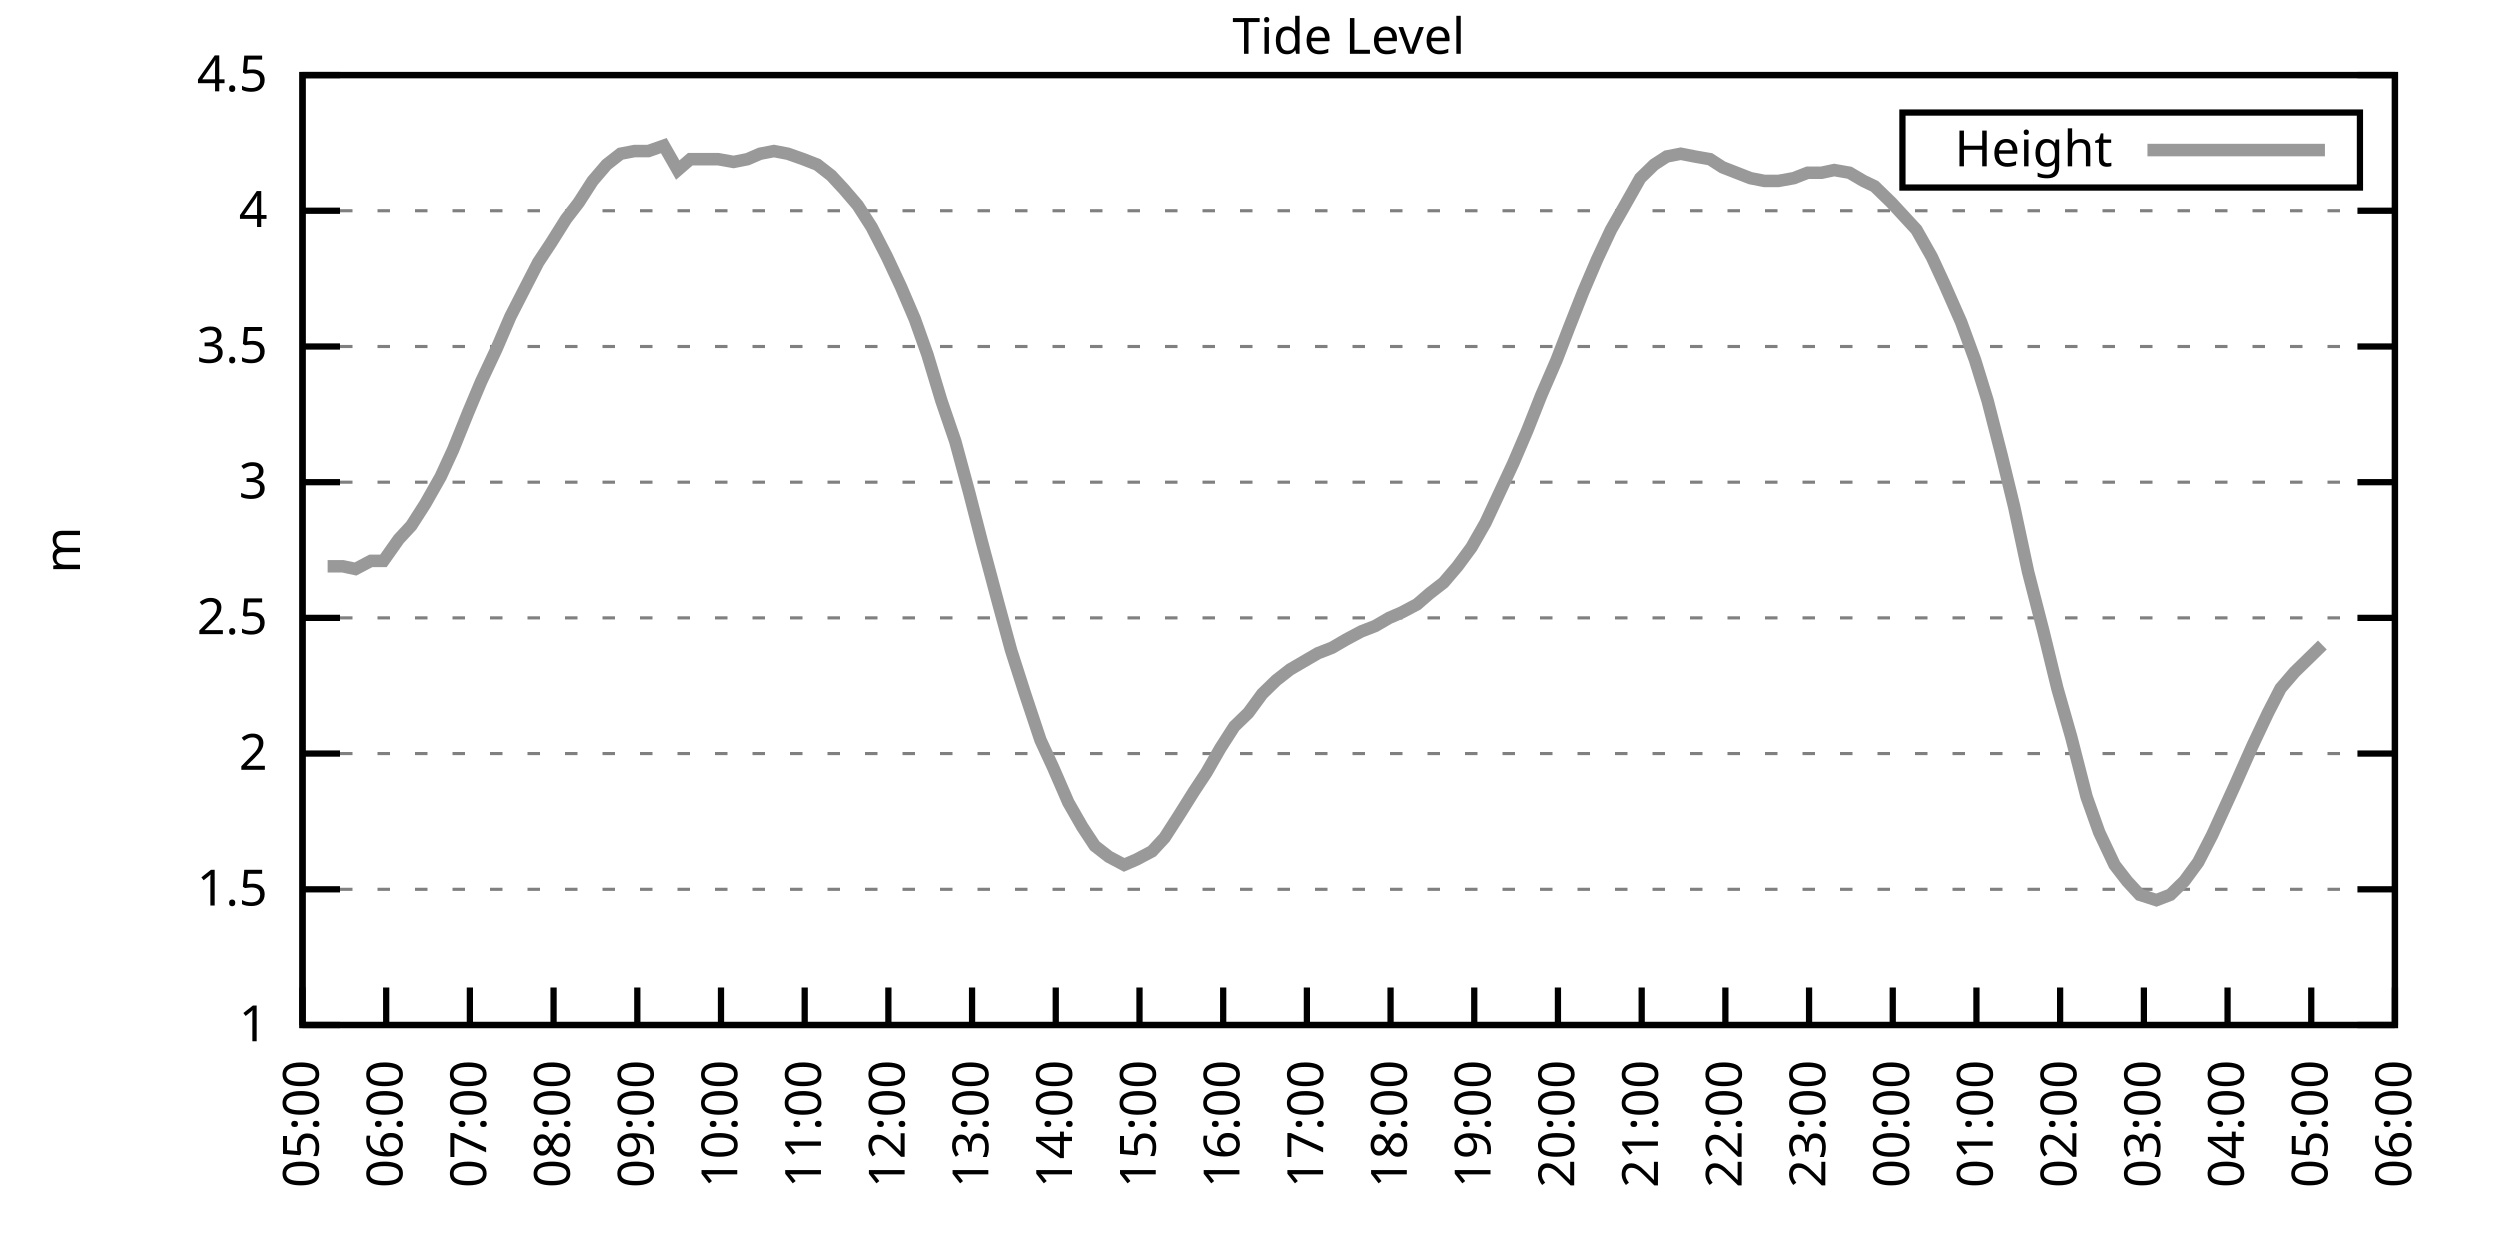
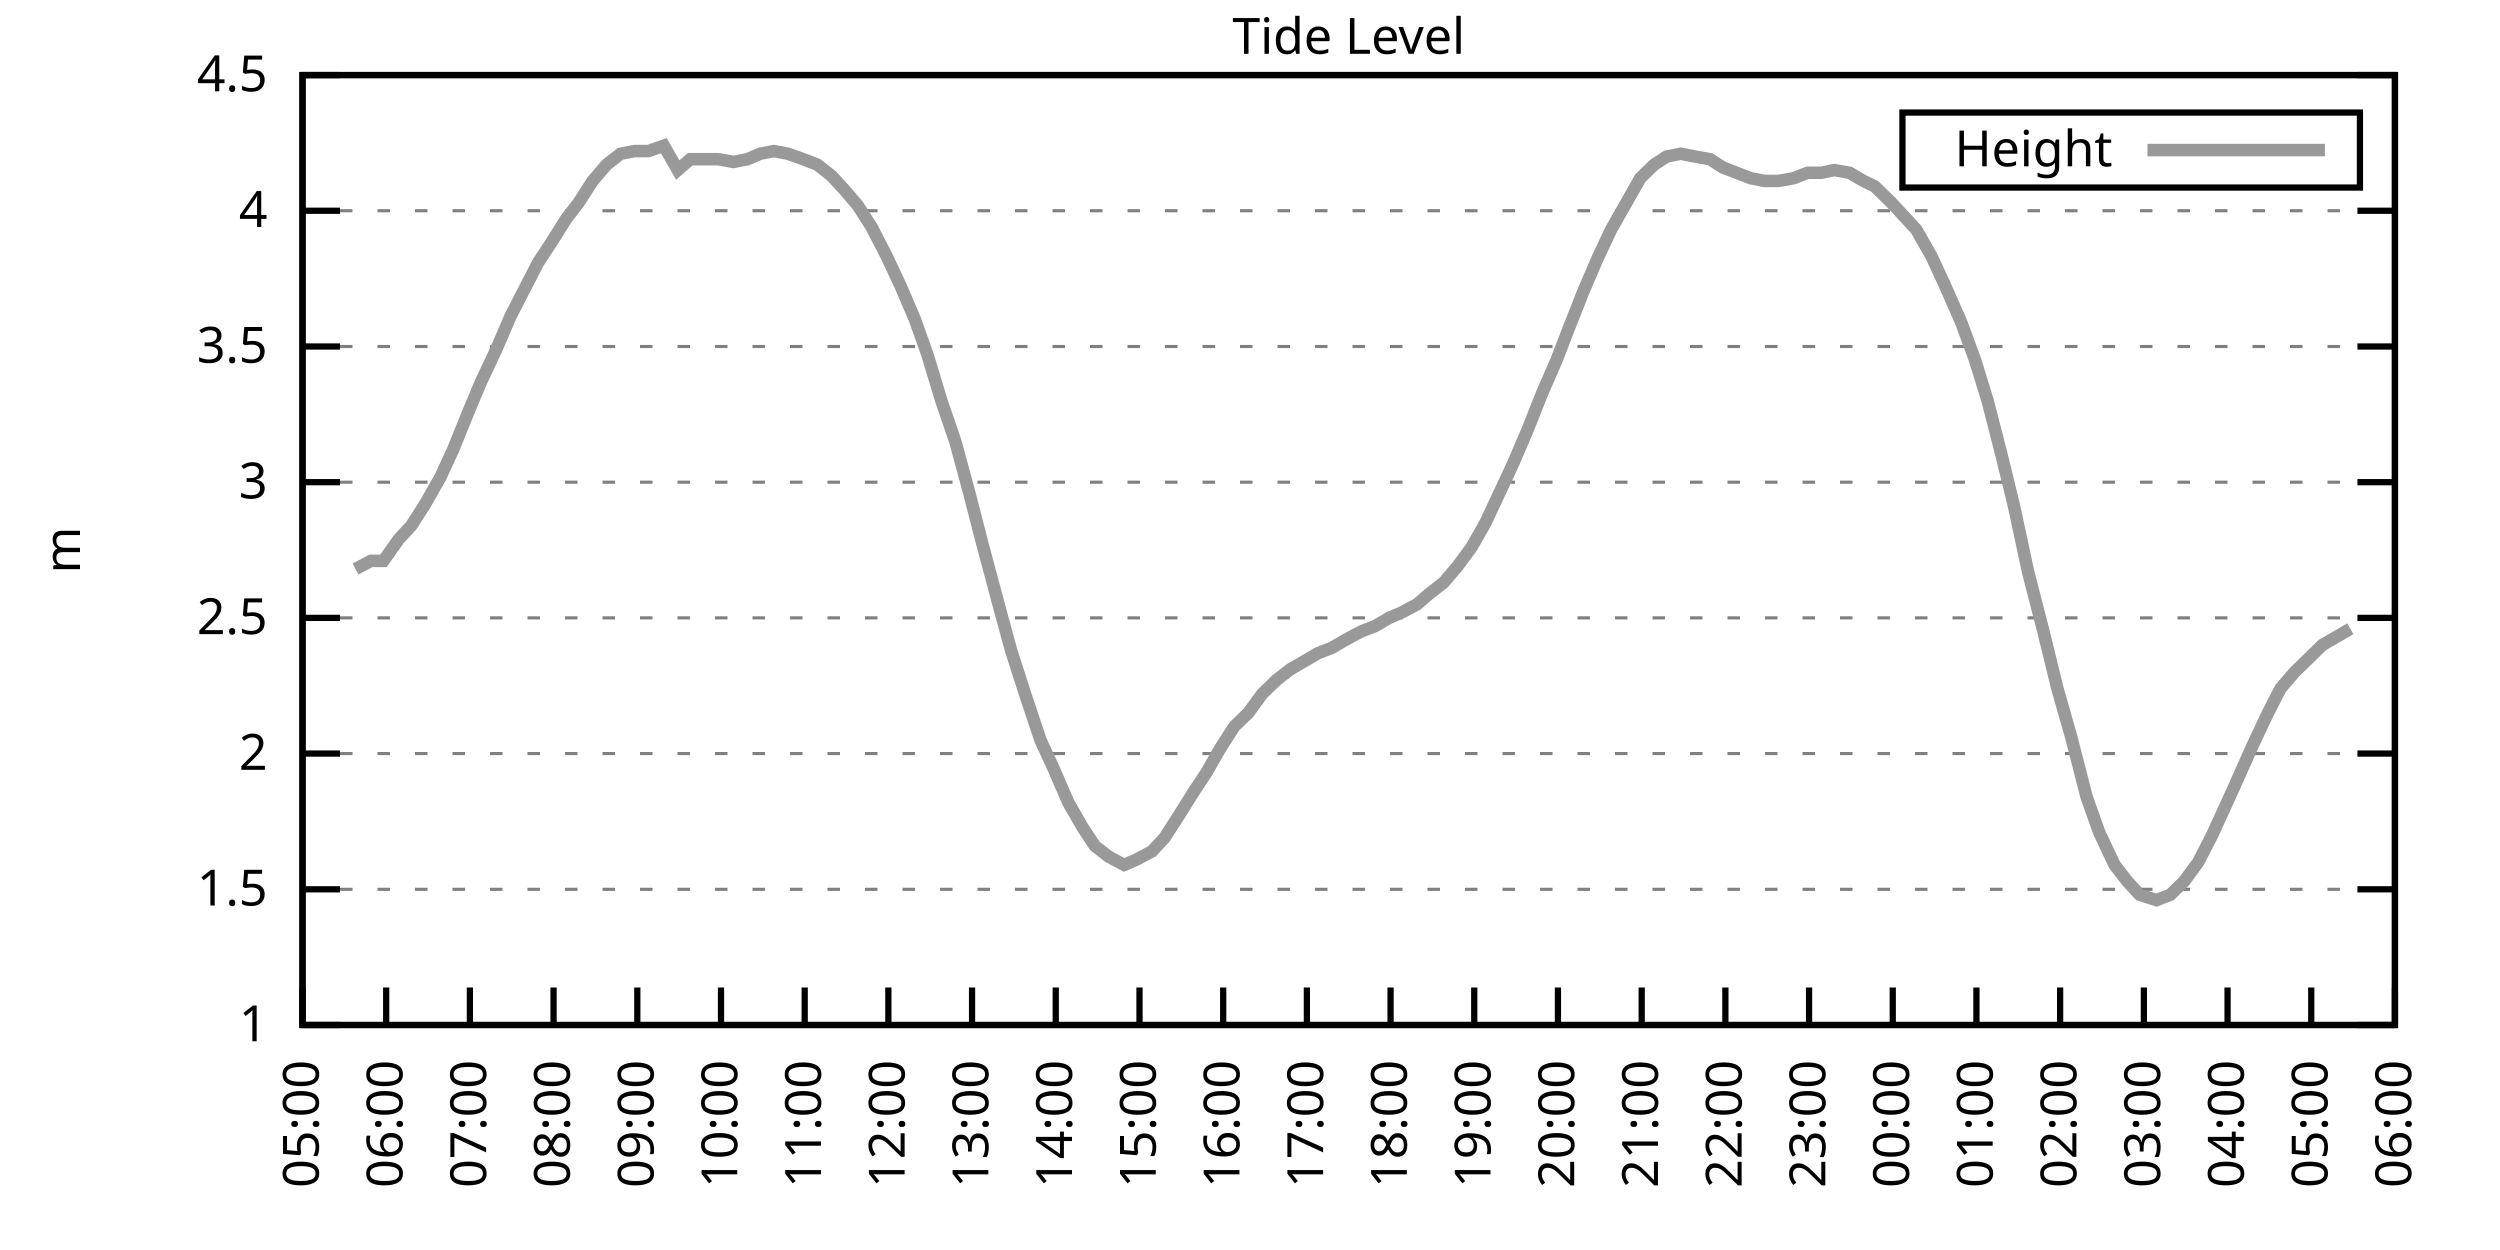
<svg xmlns="http://www.w3.org/2000/svg" xmlns:xlink="http://www.w3.org/1999/xlink" width="400" height="200" viewBox="0 0 400 200">
  <g id="gnuplot_canvas">
    <rect x="0" y="0" width="400" height="200" fill="none" />
    <defs>
      <circle id="gpDot" r="0.5" stroke-width="0.5" stroke="currentColor" />
      <path id="gpPt0" stroke-width="0.333" stroke="currentColor" d="M-1,0 h2 M0,-1 v2" />
      <path id="gpPt1" stroke-width="0.333" stroke="currentColor" d="M-1,-1 L1,1 M1,-1 L-1,1" />
      <path id="gpPt2" stroke-width="0.333" stroke="currentColor" d="M-1,0 L1,0 M0,-1 L0,1 M-1,-1 L1,1 M-1,1 L1,-1" />
      <rect id="gpPt3" stroke-width="0.333" stroke="currentColor" x="-1" y="-1" width="2" height="2" />
      <rect id="gpPt4" stroke-width="0.333" stroke="currentColor" fill="currentColor" x="-1" y="-1" width="2" height="2" />
      <circle id="gpPt5" stroke-width="0.333" stroke="currentColor" cx="0" cy="0" r="1" />
      <use xlink:href="#gpPt5" id="gpPt6" fill="currentColor" stroke="none" />
      <path id="gpPt7" stroke-width="0.333" stroke="currentColor" d="M0,-1.33 L-1.33,0.67 L1.33,0.67 z" />
      <use xlink:href="#gpPt7" id="gpPt8" fill="currentColor" stroke="none" />
      <use xlink:href="#gpPt7" id="gpPt9" stroke="currentColor" transform="rotate(180)" />
      <use xlink:href="#gpPt9" id="gpPt10" fill="currentColor" stroke="none" />
      <use xlink:href="#gpPt3" id="gpPt11" stroke="currentColor" transform="rotate(45)" />
      <use xlink:href="#gpPt11" id="gpPt12" fill="currentColor" stroke="none" />
      <path id="gpPt13" stroke-width="0.333" stroke="currentColor" d="M0,1.330 L1.265,0.411 L0.782,-1.067 L-0.782,-1.076 L-1.265,0.411 z" />
      <use xlink:href="#gpPt13" id="gpPt14" fill="currentColor" stroke="none" />
      <filter id="textbox" filterUnits="objectBoundingBox" x="0" y="0" height="1" width="1">
        <feFlood flood-color="white" flood-opacity="1" result="bgnd" />
        <feComposite in="SourceGraphic" in2="bgnd" operator="atop" />
      </filter>
      <filter id="greybox" filterUnits="objectBoundingBox" x="0" y="0" height="1" width="1">
        <feFlood flood-color="lightgrey" flood-opacity="1" result="grey" />
        <feComposite in="SourceGraphic" in2="grey" operator="atop" />
      </filter>
    </defs>
    <g fill="none" color="white" stroke="currentColor" stroke-width="1.00" stroke-linecap="butt" stroke-linejoin="miter">
</g>
    <g fill="none" color="black" stroke="currentColor" stroke-width="1.00" stroke-linecap="butt" stroke-linejoin="miter">
      <g stroke="none" shape-rendering="crispEdges">
        <polygon fill="rgb(255, 255, 255)" points="48.40,164.00 383.18,164.00 383.18,12.02 48.40,12.02 " />
      </g>
    </g>
    <g fill="none" color="black" stroke="currentColor" stroke-width="1.00" stroke-linecap="butt" stroke-linejoin="miter">
</g>
    <g fill="none" color="black" stroke="black" stroke-width="0.50" stroke-linecap="butt" stroke-linejoin="miter">
</g>
    <g fill="none" color="gray" stroke="currentColor" stroke-width="0.50" stroke-linecap="butt" stroke-linejoin="miter">
      <path stroke="gray" stroke-dasharray="2,4" class="gridline" d="M48.40,164.00 L383.19,164.00  " />
    </g>
    <g fill="none" color="gray" stroke="gray" stroke-width="1.00" stroke-linecap="butt" stroke-linejoin="miter">
</g>
    <g fill="none" color="black" stroke="currentColor" stroke-width="1.00" stroke-linecap="butt" stroke-linejoin="miter">
      <path stroke="black" d="M48.40,164.00 L54.40,164.00 M383.19,164.00 L377.19,164.00  " />
      <g transform="translate(42.80,166.60)" stroke="none" fill="black" font-family="Sans" font-size="8.00" text-anchor="end">
        <text>
          <tspan font-family="Sans"> 1</tspan>
        </text>
      </g>
    </g>
    <g fill="none" color="black" stroke="currentColor" stroke-width="1.00" stroke-linecap="butt" stroke-linejoin="miter">
</g>
    <g fill="none" color="black" stroke="black" stroke-width="0.50" stroke-linecap="butt" stroke-linejoin="miter">
</g>
    <g fill="none" color="gray" stroke="currentColor" stroke-width="0.50" stroke-linecap="butt" stroke-linejoin="miter">
      <path stroke="gray" stroke-dasharray="2,4" class="gridline" d="M48.40,142.29 L383.19,142.29  " />
    </g>
    <g fill="none" color="gray" stroke="gray" stroke-width="1.00" stroke-linecap="butt" stroke-linejoin="miter">
</g>
    <g fill="none" color="black" stroke="currentColor" stroke-width="1.00" stroke-linecap="butt" stroke-linejoin="miter">
      <path stroke="black" d="M48.40,142.29 L54.40,142.29 M383.19,142.29 L377.19,142.29  " />
      <g transform="translate(42.80,144.89)" stroke="none" fill="black" font-family="Sans" font-size="8.00" text-anchor="end">
        <text>
          <tspan font-family="Sans"> 1.5</tspan>
        </text>
      </g>
    </g>
    <g fill="none" color="black" stroke="currentColor" stroke-width="1.00" stroke-linecap="butt" stroke-linejoin="miter">
</g>
    <g fill="none" color="black" stroke="black" stroke-width="0.50" stroke-linecap="butt" stroke-linejoin="miter">
</g>
    <g fill="none" color="gray" stroke="currentColor" stroke-width="0.50" stroke-linecap="butt" stroke-linejoin="miter">
      <path stroke="gray" stroke-dasharray="2,4" class="gridline" d="M48.40,120.57 L383.19,120.57  " />
    </g>
    <g fill="none" color="gray" stroke="gray" stroke-width="1.00" stroke-linecap="butt" stroke-linejoin="miter">
</g>
    <g fill="none" color="black" stroke="currentColor" stroke-width="1.00" stroke-linecap="butt" stroke-linejoin="miter">
      <path stroke="black" d="M48.40,120.57 L54.40,120.57 M383.19,120.57 L377.19,120.57  " />
      <g transform="translate(42.80,123.17)" stroke="none" fill="black" font-family="Sans" font-size="8.00" text-anchor="end">
        <text>
          <tspan font-family="Sans"> 2</tspan>
        </text>
      </g>
    </g>
    <g fill="none" color="black" stroke="currentColor" stroke-width="1.00" stroke-linecap="butt" stroke-linejoin="miter">
</g>
    <g fill="none" color="black" stroke="black" stroke-width="0.50" stroke-linecap="butt" stroke-linejoin="miter">
</g>
    <g fill="none" color="gray" stroke="currentColor" stroke-width="0.50" stroke-linecap="butt" stroke-linejoin="miter">
      <path stroke="gray" stroke-dasharray="2,4" class="gridline" d="M48.40,98.86 L383.19,98.86  " />
    </g>
    <g fill="none" color="gray" stroke="gray" stroke-width="1.00" stroke-linecap="butt" stroke-linejoin="miter">
</g>
    <g fill="none" color="black" stroke="currentColor" stroke-width="1.00" stroke-linecap="butt" stroke-linejoin="miter">
      <path stroke="black" d="M48.40,98.86 L54.40,98.86 M383.19,98.86 L377.19,98.86  " />
      <g transform="translate(42.80,101.46)" stroke="none" fill="black" font-family="Sans" font-size="8.00" text-anchor="end">
        <text>
          <tspan font-family="Sans"> 2.5</tspan>
        </text>
      </g>
    </g>
    <g fill="none" color="black" stroke="currentColor" stroke-width="1.00" stroke-linecap="butt" stroke-linejoin="miter">
</g>
    <g fill="none" color="black" stroke="black" stroke-width="0.50" stroke-linecap="butt" stroke-linejoin="miter">
</g>
    <g fill="none" color="gray" stroke="currentColor" stroke-width="0.50" stroke-linecap="butt" stroke-linejoin="miter">
      <path stroke="gray" stroke-dasharray="2,4" class="gridline" d="M48.40,77.15 L383.19,77.15  " />
    </g>
    <g fill="none" color="gray" stroke="gray" stroke-width="1.00" stroke-linecap="butt" stroke-linejoin="miter">
</g>
    <g fill="none" color="black" stroke="currentColor" stroke-width="1.00" stroke-linecap="butt" stroke-linejoin="miter">
      <path stroke="black" d="M48.40,77.15 L54.40,77.15 M383.19,77.15 L377.19,77.15  " />
      <g transform="translate(42.80,79.75)" stroke="none" fill="black" font-family="Sans" font-size="8.00" text-anchor="end">
        <text>
          <tspan font-family="Sans"> 3</tspan>
        </text>
      </g>
    </g>
    <g fill="none" color="black" stroke="currentColor" stroke-width="1.00" stroke-linecap="butt" stroke-linejoin="miter">
</g>
    <g fill="none" color="black" stroke="black" stroke-width="0.50" stroke-linecap="butt" stroke-linejoin="miter">
</g>
    <g fill="none" color="gray" stroke="currentColor" stroke-width="0.50" stroke-linecap="butt" stroke-linejoin="miter">
      <path stroke="gray" stroke-dasharray="2,4" class="gridline" d="M48.40,55.44 L383.19,55.44  " />
    </g>
    <g fill="none" color="gray" stroke="gray" stroke-width="1.00" stroke-linecap="butt" stroke-linejoin="miter">
</g>
    <g fill="none" color="black" stroke="currentColor" stroke-width="1.00" stroke-linecap="butt" stroke-linejoin="miter">
      <path stroke="black" d="M48.40,55.44 L54.40,55.44 M383.19,55.44 L377.19,55.44  " />
      <g transform="translate(42.80,58.04)" stroke="none" fill="black" font-family="Sans" font-size="8.00" text-anchor="end">
        <text>
          <tspan font-family="Sans"> 3.5</tspan>
        </text>
      </g>
    </g>
    <g fill="none" color="black" stroke="currentColor" stroke-width="1.00" stroke-linecap="butt" stroke-linejoin="miter">
</g>
    <g fill="none" color="black" stroke="black" stroke-width="0.50" stroke-linecap="butt" stroke-linejoin="miter">
</g>
    <g fill="none" color="gray" stroke="currentColor" stroke-width="0.50" stroke-linecap="butt" stroke-linejoin="miter">
      <path stroke="gray" stroke-dasharray="2,4" class="gridline" d="M48.40,33.72 L383.19,33.72  " />
    </g>
    <g fill="none" color="gray" stroke="gray" stroke-width="1.00" stroke-linecap="butt" stroke-linejoin="miter">
</g>
    <g fill="none" color="black" stroke="currentColor" stroke-width="1.00" stroke-linecap="butt" stroke-linejoin="miter">
      <path stroke="black" d="M48.40,33.72 L54.40,33.72 M383.19,33.72 L377.19,33.72  " />
      <g transform="translate(42.80,36.32)" stroke="none" fill="black" font-family="Sans" font-size="8.00" text-anchor="end">
        <text>
          <tspan font-family="Sans"> 4</tspan>
        </text>
      </g>
    </g>
    <g fill="none" color="black" stroke="currentColor" stroke-width="1.00" stroke-linecap="butt" stroke-linejoin="miter">
</g>
    <g fill="none" color="black" stroke="black" stroke-width="0.50" stroke-linecap="butt" stroke-linejoin="miter">
</g>
    <g fill="none" color="gray" stroke="currentColor" stroke-width="0.50" stroke-linecap="butt" stroke-linejoin="miter">
      <path stroke="gray" stroke-dasharray="2,4" class="gridline" d="M48.40,12.01 L383.19,12.01  " />
    </g>
    <g fill="none" color="gray" stroke="gray" stroke-width="1.00" stroke-linecap="butt" stroke-linejoin="miter">
</g>
    <g fill="none" color="black" stroke="currentColor" stroke-width="1.00" stroke-linecap="butt" stroke-linejoin="miter">
      <path stroke="black" d="M48.40,12.01 L54.40,12.01 M383.19,12.01 L377.19,12.01  " />
      <g transform="translate(42.80,14.61)" stroke="none" fill="black" font-family="Sans" font-size="8.00" text-anchor="end">
        <text>
          <tspan font-family="Sans"> 4.5</tspan>
        </text>
      </g>
    </g>
    <g fill="none" color="black" stroke="currentColor" stroke-width="1.00" stroke-linecap="butt" stroke-linejoin="miter">
      <path stroke="black" d="M48.40,164.00 L48.40,158.00  " />
      <g transform="translate(51.00,169.60) rotate(270.00)" stroke="none" fill="black" font-family="Sans" font-size="8.00" text-anchor="end">
        <text>
          <tspan font-family="Sans">05:00</tspan>
        </text>
      </g>
    </g>
    <g fill="none" color="black" stroke="currentColor" stroke-width="1.00" stroke-linecap="butt" stroke-linejoin="miter">
      <path stroke="black" d="M61.79,164.00 L61.79,158.00  " />
      <g transform="translate(64.39,169.60) rotate(270.00)" stroke="none" fill="black" font-family="Sans" font-size="8.00" text-anchor="end">
        <text>
          <tspan font-family="Sans">06:00</tspan>
        </text>
      </g>
    </g>
    <g fill="none" color="black" stroke="currentColor" stroke-width="1.00" stroke-linecap="butt" stroke-linejoin="miter">
      <path stroke="black" d="M75.18,164.00 L75.18,158.00  " />
      <g transform="translate(77.78,169.60) rotate(270.00)" stroke="none" fill="black" font-family="Sans" font-size="8.00" text-anchor="end">
        <text>
          <tspan font-family="Sans">07:00</tspan>
        </text>
      </g>
    </g>
    <g fill="none" color="black" stroke="currentColor" stroke-width="1.00" stroke-linecap="butt" stroke-linejoin="miter">
      <path stroke="black" d="M88.57,164.00 L88.57,158.00  " />
      <g transform="translate(91.17,169.60) rotate(270.00)" stroke="none" fill="black" font-family="Sans" font-size="8.00" text-anchor="end">
        <text>
          <tspan font-family="Sans">08:00</tspan>
        </text>
      </g>
    </g>
    <g fill="none" color="black" stroke="currentColor" stroke-width="1.00" stroke-linecap="butt" stroke-linejoin="miter">
      <path stroke="black" d="M101.97,164.00 L101.97,158.00  " />
      <g transform="translate(104.57,169.60) rotate(270.00)" stroke="none" fill="black" font-family="Sans" font-size="8.00" text-anchor="end">
        <text>
          <tspan font-family="Sans">09:00</tspan>
        </text>
      </g>
    </g>
    <g fill="none" color="black" stroke="currentColor" stroke-width="1.00" stroke-linecap="butt" stroke-linejoin="miter">
      <path stroke="black" d="M115.36,164.00 L115.36,158.00  " />
      <g transform="translate(117.96,169.60) rotate(270.00)" stroke="none" fill="black" font-family="Sans" font-size="8.00" text-anchor="end">
        <text>
          <tspan font-family="Sans">10:00</tspan>
        </text>
      </g>
    </g>
    <g fill="none" color="black" stroke="currentColor" stroke-width="1.00" stroke-linecap="butt" stroke-linejoin="miter">
      <path stroke="black" d="M128.75,164.00 L128.75,158.00  " />
      <g transform="translate(131.35,169.60) rotate(270.00)" stroke="none" fill="black" font-family="Sans" font-size="8.00" text-anchor="end">
        <text>
          <tspan font-family="Sans">11:00</tspan>
        </text>
      </g>
    </g>
    <g fill="none" color="black" stroke="currentColor" stroke-width="1.00" stroke-linecap="butt" stroke-linejoin="miter">
      <path stroke="black" d="M142.14,164.00 L142.14,158.00  " />
      <g transform="translate(144.74,169.60) rotate(270.00)" stroke="none" fill="black" font-family="Sans" font-size="8.00" text-anchor="end">
        <text>
          <tspan font-family="Sans">12:00</tspan>
        </text>
      </g>
    </g>
    <g fill="none" color="black" stroke="currentColor" stroke-width="1.00" stroke-linecap="butt" stroke-linejoin="miter">
      <path stroke="black" d="M155.53,164.00 L155.53,158.00  " />
      <g transform="translate(158.13,169.60) rotate(270.00)" stroke="none" fill="black" font-family="Sans" font-size="8.00" text-anchor="end">
        <text>
          <tspan font-family="Sans">13:00</tspan>
        </text>
      </g>
    </g>
    <g fill="none" color="black" stroke="currentColor" stroke-width="1.00" stroke-linecap="butt" stroke-linejoin="miter">
      <path stroke="black" d="M168.92,164.00 L168.92,158.00  " />
      <g transform="translate(171.52,169.60) rotate(270.00)" stroke="none" fill="black" font-family="Sans" font-size="8.00" text-anchor="end">
        <text>
          <tspan font-family="Sans">14:00</tspan>
        </text>
      </g>
    </g>
    <g fill="none" color="black" stroke="currentColor" stroke-width="1.00" stroke-linecap="butt" stroke-linejoin="miter">
      <path stroke="black" d="M182.32,164.00 L182.32,158.00  " />
      <g transform="translate(184.92,169.60) rotate(270.00)" stroke="none" fill="black" font-family="Sans" font-size="8.00" text-anchor="end">
        <text>
          <tspan font-family="Sans">15:00</tspan>
        </text>
      </g>
    </g>
    <g fill="none" color="black" stroke="currentColor" stroke-width="1.00" stroke-linecap="butt" stroke-linejoin="miter">
      <path stroke="black" d="M195.71,164.00 L195.71,158.00  " />
      <g transform="translate(198.31,169.60) rotate(270.00)" stroke="none" fill="black" font-family="Sans" font-size="8.00" text-anchor="end">
        <text>
          <tspan font-family="Sans">16:00</tspan>
        </text>
      </g>
    </g>
    <g fill="none" color="black" stroke="currentColor" stroke-width="1.00" stroke-linecap="butt" stroke-linejoin="miter">
      <path stroke="black" d="M209.10,164.00 L209.10,158.00  " />
      <g transform="translate(211.70,169.60) rotate(270.00)" stroke="none" fill="black" font-family="Sans" font-size="8.00" text-anchor="end">
        <text>
          <tspan font-family="Sans">17:00</tspan>
        </text>
      </g>
    </g>
    <g fill="none" color="black" stroke="currentColor" stroke-width="1.00" stroke-linecap="butt" stroke-linejoin="miter">
      <path stroke="black" d="M222.49,164.00 L222.49,158.00  " />
      <g transform="translate(225.09,169.60) rotate(270.00)" stroke="none" fill="black" font-family="Sans" font-size="8.00" text-anchor="end">
        <text>
          <tspan font-family="Sans">18:00</tspan>
        </text>
      </g>
    </g>
    <g fill="none" color="black" stroke="currentColor" stroke-width="1.00" stroke-linecap="butt" stroke-linejoin="miter">
      <path stroke="black" d="M235.88,164.00 L235.88,158.00  " />
      <g transform="translate(238.48,169.60) rotate(270.00)" stroke="none" fill="black" font-family="Sans" font-size="8.00" text-anchor="end">
        <text>
          <tspan font-family="Sans">19:00</tspan>
        </text>
      </g>
    </g>
    <g fill="none" color="black" stroke="currentColor" stroke-width="1.00" stroke-linecap="butt" stroke-linejoin="miter">
      <path stroke="black" d="M249.27,164.00 L249.27,158.00  " />
      <g transform="translate(251.87,169.60) rotate(270.00)" stroke="none" fill="black" font-family="Sans" font-size="8.00" text-anchor="end">
        <text>
          <tspan font-family="Sans">20:00</tspan>
        </text>
      </g>
    </g>
    <g fill="none" color="black" stroke="currentColor" stroke-width="1.00" stroke-linecap="butt" stroke-linejoin="miter">
      <path stroke="black" d="M262.67,164.00 L262.67,158.00  " />
      <g transform="translate(265.27,169.60) rotate(270.00)" stroke="none" fill="black" font-family="Sans" font-size="8.00" text-anchor="end">
        <text>
          <tspan font-family="Sans">21:00</tspan>
        </text>
      </g>
    </g>
    <g fill="none" color="black" stroke="currentColor" stroke-width="1.00" stroke-linecap="butt" stroke-linejoin="miter">
      <path stroke="black" d="M276.06,164.00 L276.06,158.00  " />
      <g transform="translate(278.66,169.60) rotate(270.00)" stroke="none" fill="black" font-family="Sans" font-size="8.00" text-anchor="end">
        <text>
          <tspan font-family="Sans">22:00</tspan>
        </text>
      </g>
    </g>
    <g fill="none" color="black" stroke="currentColor" stroke-width="1.00" stroke-linecap="butt" stroke-linejoin="miter">
      <path stroke="black" d="M289.45,164.00 L289.45,158.00  " />
      <g transform="translate(292.05,169.60) rotate(270.00)" stroke="none" fill="black" font-family="Sans" font-size="8.00" text-anchor="end">
        <text>
          <tspan font-family="Sans">23:00</tspan>
        </text>
      </g>
    </g>
    <g fill="none" color="black" stroke="currentColor" stroke-width="1.00" stroke-linecap="butt" stroke-linejoin="miter">
      <path stroke="black" d="M302.84,164.00 L302.84,158.00  " />
      <g transform="translate(305.44,169.60) rotate(270.00)" stroke="none" fill="black" font-family="Sans" font-size="8.00" text-anchor="end">
        <text>
          <tspan font-family="Sans">00:00</tspan>
        </text>
      </g>
    </g>
    <g fill="none" color="black" stroke="currentColor" stroke-width="1.00" stroke-linecap="butt" stroke-linejoin="miter">
      <path stroke="black" d="M316.23,164.00 L316.23,158.00  " />
      <g transform="translate(318.83,169.60) rotate(270.00)" stroke="none" fill="black" font-family="Sans" font-size="8.00" text-anchor="end">
        <text>
          <tspan font-family="Sans">01:00</tspan>
        </text>
      </g>
    </g>
    <g fill="none" color="black" stroke="currentColor" stroke-width="1.00" stroke-linecap="butt" stroke-linejoin="miter">
      <path stroke="black" d="M329.62,164.00 L329.62,158.00  " />
      <g transform="translate(332.22,169.60) rotate(270.00)" stroke="none" fill="black" font-family="Sans" font-size="8.00" text-anchor="end">
        <text>
          <tspan font-family="Sans">02:00</tspan>
        </text>
      </g>
    </g>
    <g fill="none" color="black" stroke="currentColor" stroke-width="1.00" stroke-linecap="butt" stroke-linejoin="miter">
      <path stroke="black" d="M343.02,164.00 L343.02,158.00  " />
      <g transform="translate(345.62,169.60) rotate(270.00)" stroke="none" fill="black" font-family="Sans" font-size="8.00" text-anchor="end">
        <text>
          <tspan font-family="Sans">03:00</tspan>
        </text>
      </g>
    </g>
    <g fill="none" color="black" stroke="currentColor" stroke-width="1.00" stroke-linecap="butt" stroke-linejoin="miter">
      <path stroke="black" d="M356.41,164.00 L356.41,158.00  " />
      <g transform="translate(359.01,169.60) rotate(270.00)" stroke="none" fill="black" font-family="Sans" font-size="8.00" text-anchor="end">
        <text>
          <tspan font-family="Sans">04:00</tspan>
        </text>
      </g>
    </g>
    <g fill="none" color="black" stroke="currentColor" stroke-width="1.00" stroke-linecap="butt" stroke-linejoin="miter">
      <path stroke="black" d="M369.80,164.00 L369.80,158.00  " />
      <g transform="translate(372.40,169.60) rotate(270.00)" stroke="none" fill="black" font-family="Sans" font-size="8.00" text-anchor="end">
        <text>
          <tspan font-family="Sans">05:00</tspan>
        </text>
      </g>
    </g>
    <g fill="none" color="black" stroke="currentColor" stroke-width="1.00" stroke-linecap="butt" stroke-linejoin="miter">
      <path stroke="black" d="M383.19,164.00 L383.19,158.00  " />
      <g transform="translate(385.79,169.60) rotate(270.00)" stroke="none" fill="black" font-family="Sans" font-size="8.00" text-anchor="end">
        <text>
          <tspan font-family="Sans">06:00</tspan>
        </text>
      </g>
    </g>
    <g fill="none" color="black" stroke="currentColor" stroke-width="1.00" stroke-linecap="butt" stroke-linejoin="miter">
</g>
    <g fill="none" color="black" stroke="currentColor" stroke-width="1.00" stroke-linecap="butt" stroke-linejoin="miter">
      <path stroke="black" d="M48.40,12.01 L48.40,164.00 L383.19,164.00 L383.19,12.01 L48.40,12.01 Z  " />
    </g>
    <g fill="none" color="black" stroke="currentColor" stroke-width="1.00" stroke-linecap="butt" stroke-linejoin="miter">
</g>
    <g fill="none" color="black" stroke="currentColor" stroke-width="1.00" stroke-linecap="butt" stroke-linejoin="miter">
      <path stroke="black" d="M304.39,30.01 L304.39,18.01 L377.59,18.01 L377.59,30.01 L304.39,30.01 Z  " />
    </g>
    <g id="Tide_level_plot_1">
      <g fill="none" color="white" stroke="black" stroke-width="2.00" stroke-linecap="butt" stroke-linejoin="miter">
</g>
      <g fill="none" color="black" stroke="currentColor" stroke-width="2.00" stroke-linecap="butt" stroke-linejoin="miter">
        <g transform="translate(337.99,26.61)" stroke="none" fill="black" font-family="Sans" font-size="8.00" text-anchor="end">
          <text>
            <tspan font-family="Sans">Height</tspan>
          </text>
        </g>
      </g>
      <g fill="none" color="black" stroke="currentColor" stroke-width="2.00" stroke-linecap="butt" stroke-linejoin="miter">
-         <path stroke="rgb(153, 153, 153)" d="M343.59,24.01 L371.99,24.01 M52.42,90.61 L54.87,90.61 L56.88,91.04 L59.34,89.74 L61.35,89.74 L63.80,86.27   L65.81,84.10 L68.04,80.62 L70.50,76.28 L72.50,71.94 L74.96,65.86 L76.97,61.08 L79.42,55.87 L81.66,50.66   L83.66,46.75 L86.12,41.97 L88.13,38.93 L90.58,35.03 L92.59,32.42 L94.82,28.95 L97.06,26.34 L99.29,24.60   L101.52,24.17 L103.75,24.17 L106.21,23.30 L108.44,27.21 L110.45,25.47 L112.68,25.47 L114.91,25.47 L117.37,25.91   L119.60,25.47 L121.61,24.60 L123.84,24.17 L126.07,24.60 L128.53,25.47 L130.76,26.34 L132.99,28.08 L135.00,30.25   L137.23,32.85 L139.46,36.33 L141.92,41.11 L144.15,45.88 L146.38,51.09 L148.39,56.74 L150.62,64.12 L152.85,70.63   L155.09,78.89 L157.10,86.70 L159.77,96.69 L161.78,104.07 L164.01,111.02 L166.47,118.40 L168.48,122.75 L170.93,128.39   L173.17,132.30 L175.17,135.34 L177.41,137.08 L179.86,138.38 L181.87,137.51 L184.32,136.21 L186.33,134.04 L188.57,130.56   L191.02,126.65 L193.03,123.61 L195.26,119.71 L197.49,116.23 L199.73,114.06 L201.96,111.02 L204.19,108.85 L206.42,107.11   L208.65,105.81 L210.88,104.51 L213.12,103.64 L215.35,102.34 L217.80,101.03 L220.04,100.16 L222.27,98.86 L224.28,97.99   L226.73,96.69 L228.74,94.95 L230.97,93.22 L233.20,90.61 L235.44,87.57 L237.67,83.66 L239.90,78.89 L242.13,74.11   L244.36,68.90 L246.60,63.25 L249.05,57.61 L251.06,52.40 L253.29,46.75 L255.52,41.54 L257.76,36.76 L259.99,32.85   L262.44,28.51 L264.67,26.34 L266.68,25.04 L268.92,24.60 L271.15,25.04 L273.60,25.47 L275.61,26.77 L277.84,27.64   L280.07,28.51 L282.31,28.95 L284.54,28.95 L286.99,28.51 L289.23,27.64 L291.46,27.64 L293.47,27.21 L295.92,27.64   L298.15,28.95 L299.94,29.81 L302.62,32.42 L304.63,34.59 L306.63,36.76 L309.09,41.11 L311.10,45.45 L313.78,51.53   L316.01,57.61 L318.02,64.12 L320.25,72.81 L322.26,81.06 L324.49,91.48 L326.95,101.03 L329.18,110.15 L331.41,117.97   L333.86,127.52 L335.87,133.17 L338.33,138.38 L340.34,140.98 L342.35,143.16 L345.02,144.02 L347.26,143.16 L349.49,140.98   L351.72,137.94 L353.95,133.60 L355.74,129.69 L357.52,125.79 L360.42,119.27 L362.88,114.06 L364.89,110.15 L367.12,107.55   L369.35,105.38 L371.58,103.20  " />
+         <path stroke="rgb(153, 153, 153)" d="M343.59,24.01 L371.99,24.01 M56.88,91.04 L59.34,89.74 L61.35,89.74 L63.80,86.27 L65.81,84.10 L68.04,80.62   L70.50,76.28 L72.50,71.94 L74.96,65.86 L76.97,61.08 L79.42,55.87 L81.66,50.66 L83.66,46.75 L86.12,41.97   L88.13,38.93 L90.58,35.03 L92.59,32.42 L94.82,28.95 L97.06,26.34 L99.29,24.60 L101.52,24.17 L103.75,24.17   L106.21,23.30 L108.44,27.21 L110.45,25.47 L112.68,25.47 L114.91,25.47 L117.37,25.91 L119.60,25.47 L121.61,24.60   L123.84,24.17 L126.07,24.60 L128.53,25.47 L130.76,26.34 L132.99,28.08 L135.00,30.25 L137.23,32.85 L139.46,36.33   L141.92,41.11 L144.15,45.88 L146.38,51.09 L148.39,56.74 L150.62,64.12 L152.85,70.63 L155.09,78.89 L157.10,86.70   L159.77,96.69 L161.78,104.07 L164.01,111.02 L166.47,118.40 L168.48,122.75 L170.93,128.39 L173.17,132.30 L175.17,135.34   L177.41,137.08 L179.86,138.38 L181.87,137.51 L184.32,136.21 L186.33,134.04 L188.57,130.56 L191.02,126.65 L193.03,123.61   L195.26,119.71 L197.49,116.23 L199.73,114.06 L201.96,111.02 L204.19,108.85 L206.42,107.11 L208.65,105.81 L210.88,104.51   L213.12,103.64 L215.35,102.34 L217.80,101.03 L220.04,100.16 L222.27,98.86 L224.28,97.99 L226.73,96.69 L228.74,94.95   L230.97,93.22 L233.20,90.61 L235.44,87.57 L237.67,83.66 L239.90,78.89 L242.13,74.11 L244.36,68.90 L246.60,63.25   L249.05,57.61 L251.06,52.40 L253.29,46.75 L255.52,41.54 L257.76,36.76 L259.99,32.85 L262.44,28.51 L264.67,26.34   L266.68,25.04 L268.92,24.60 L271.15,25.04 L273.60,25.47 L275.61,26.77 L277.84,27.64 L280.07,28.51 L282.31,28.95   L284.54,28.95 L286.99,28.51 L289.23,27.64 L291.46,27.64 L293.47,27.21 L295.92,27.64 L298.15,28.95 L299.94,29.81   L302.62,32.42 L304.63,34.59 L306.63,36.76 L309.09,41.11 L311.10,45.45 L313.78,51.53 L316.01,57.61 L318.02,64.12   L320.25,72.81 L322.26,81.06 L324.49,91.48 L326.95,101.03 L329.18,110.15 L331.41,117.97 L333.86,127.52 L335.87,133.17   L338.33,138.38 L340.34,140.98 L342.35,143.16 L345.02,144.02 L347.26,143.16 L349.49,140.98 L351.72,137.94 L353.95,133.60   L355.74,129.69 L357.52,125.79 L360.42,119.27 L362.88,114.06 L364.89,110.15 L367.12,107.55 L369.35,105.38 L371.58,103.20   L373.82,101.90 L376.05,100.60  " />
      </g>
    </g>
    <g fill="none" color="black" stroke="currentColor" stroke-width="2.00" stroke-linecap="butt" stroke-linejoin="miter">
</g>
    <g fill="none" color="black" stroke="black" stroke-width="1.00" stroke-linecap="butt" stroke-linejoin="miter">
</g>
    <g fill="none" color="black" stroke="currentColor" stroke-width="1.00" stroke-linecap="butt" stroke-linejoin="miter">
      <path stroke="black" d="M48.40,12.01 L48.40,164.00 L383.19,164.00 L383.19,12.01 L48.40,12.01 Z  " />
      <g transform="translate(12.80,88.01) rotate(270.00)" stroke="none" fill="black" font-family="Sans" font-size="8.00" text-anchor="middle">
        <text>
          <tspan font-family="Sans">m</tspan>
        </text>
      </g>
    </g>
    <g fill="none" color="black" stroke="currentColor" stroke-width="1.00" stroke-linecap="butt" stroke-linejoin="miter">
</g>
    <g fill="none" color="black" stroke="currentColor" stroke-width="1.00" stroke-linecap="butt" stroke-linejoin="miter">
      <g transform="translate(215.79,8.61)" stroke="none" fill="black" font-family="Sans" font-size="8.00" text-anchor="middle">
        <text>
          <tspan font-family="Sans">Tide Level</tspan>
        </text>
      </g>
    </g>
    <g fill="none" color="black" stroke="currentColor" stroke-width="1.00" stroke-linecap="butt" stroke-linejoin="miter">
</g>
  </g>
</svg>
